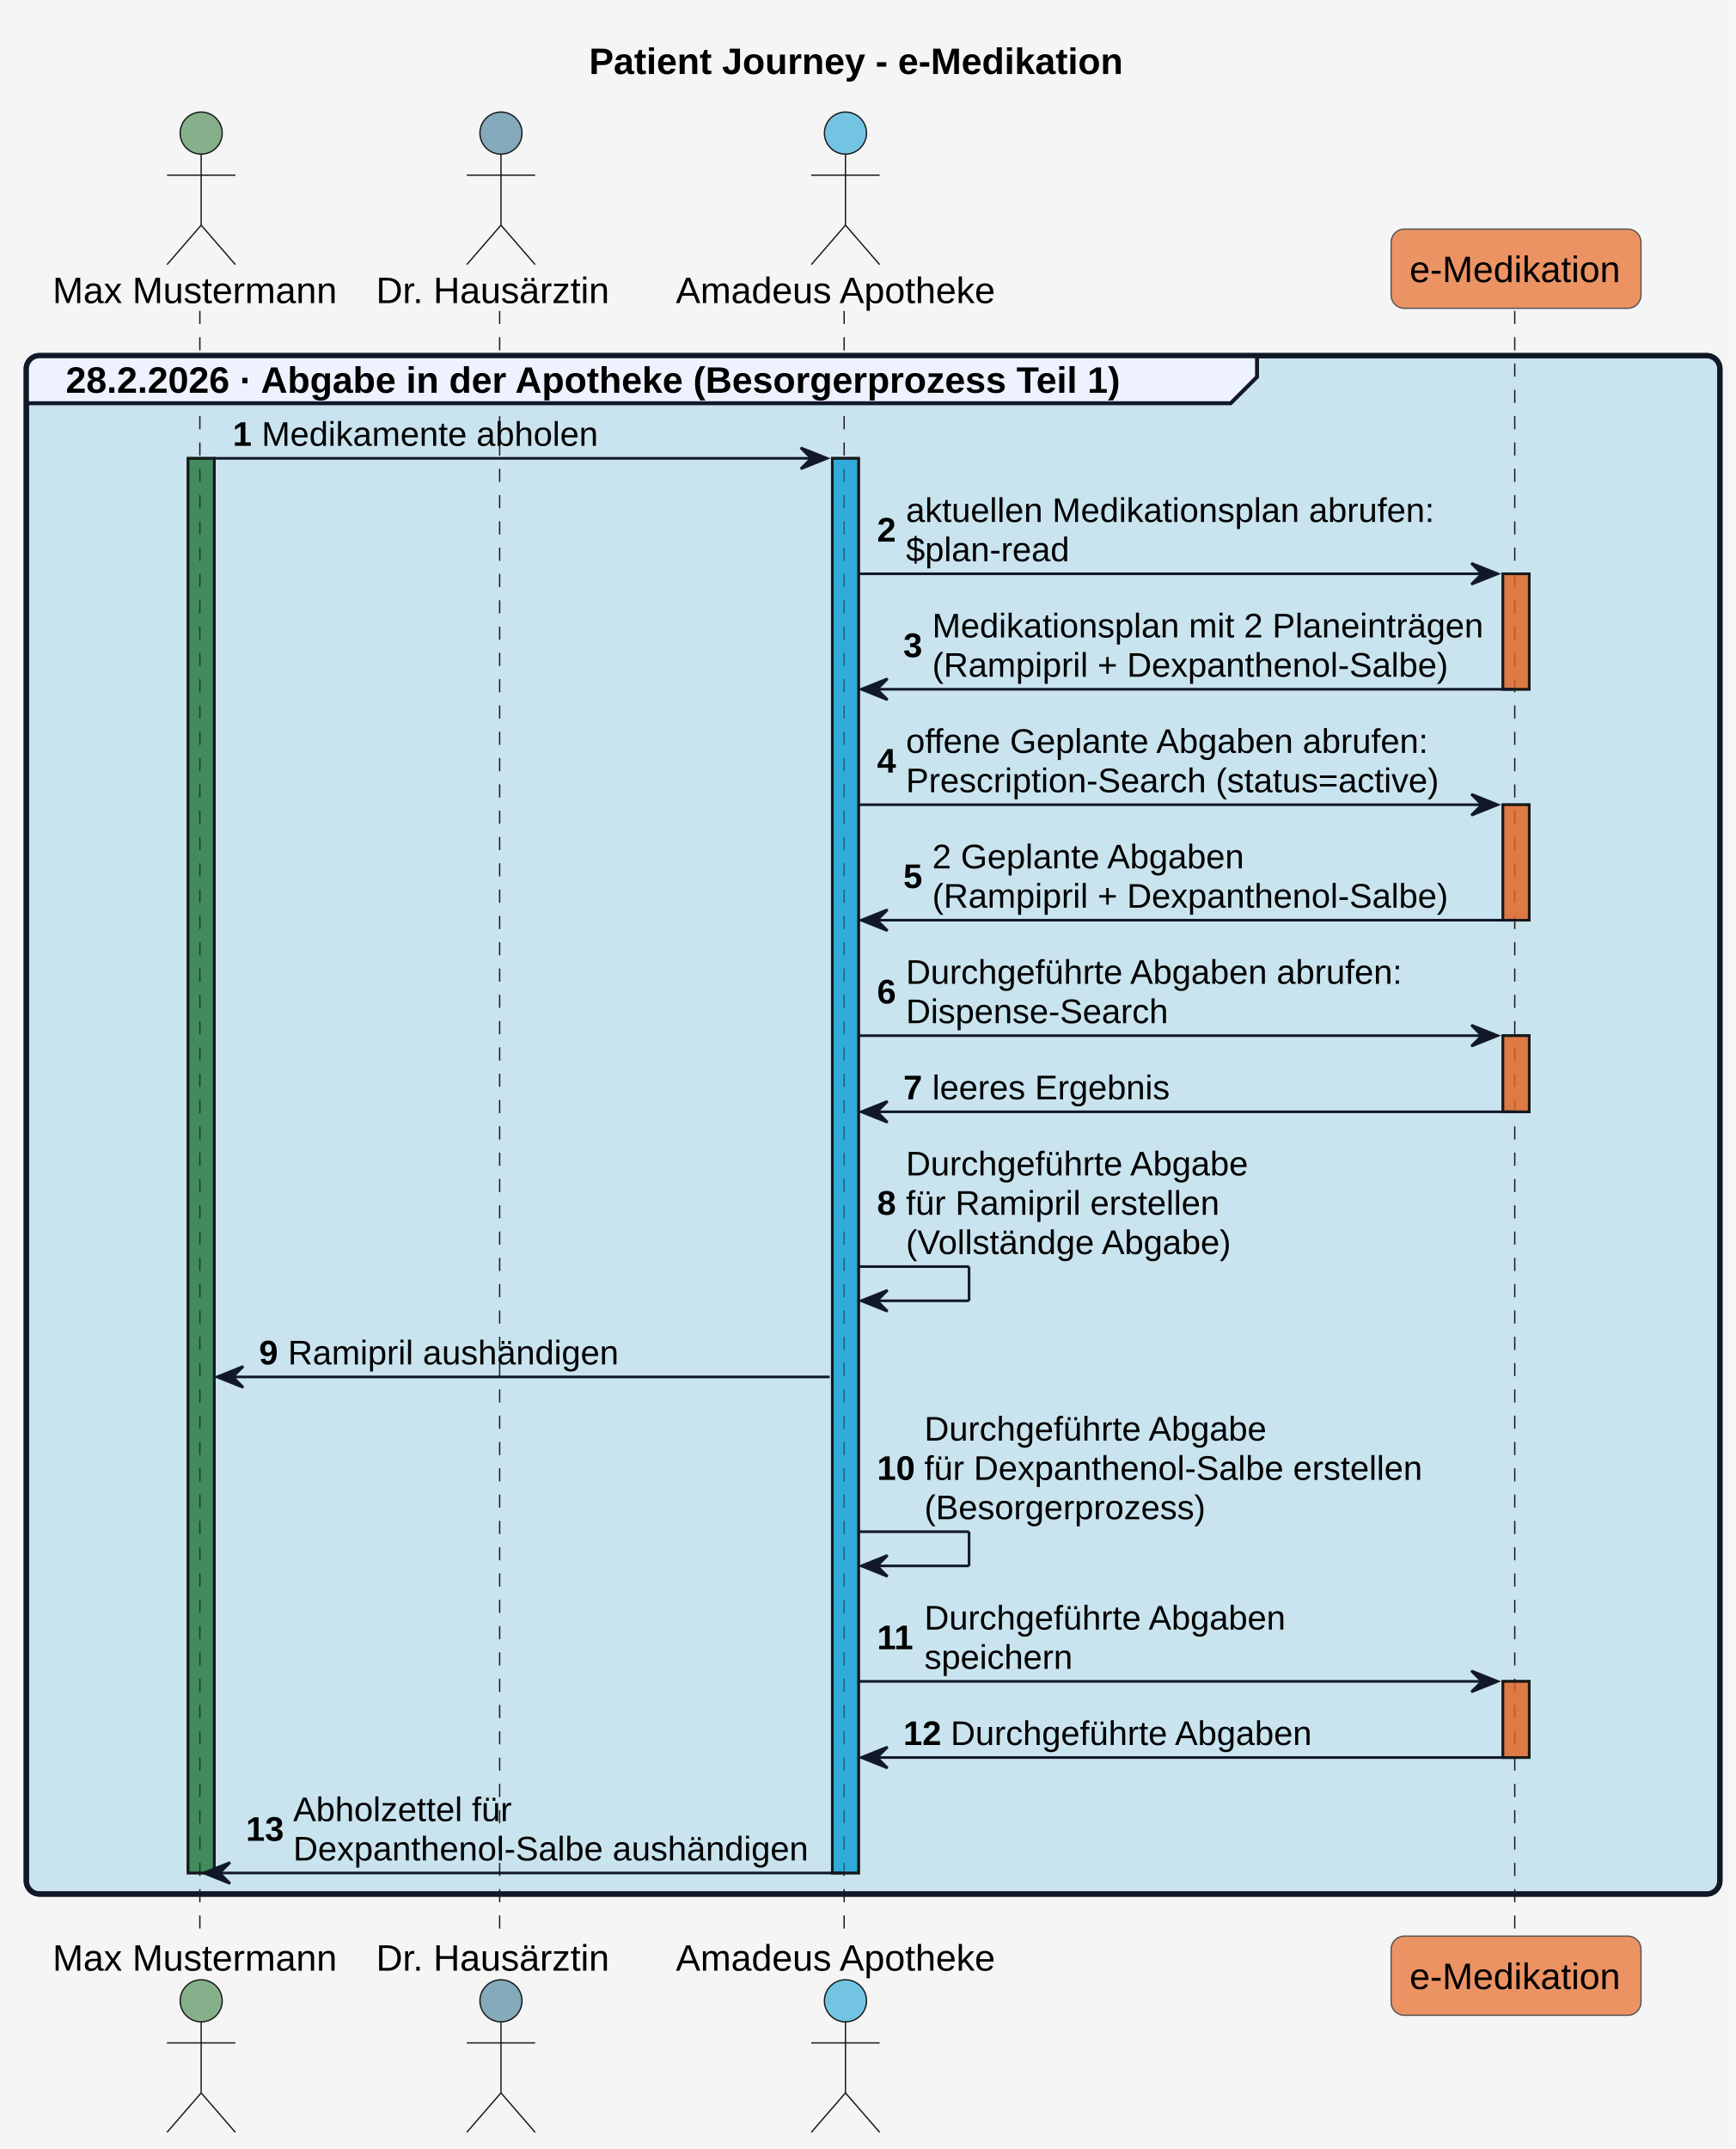
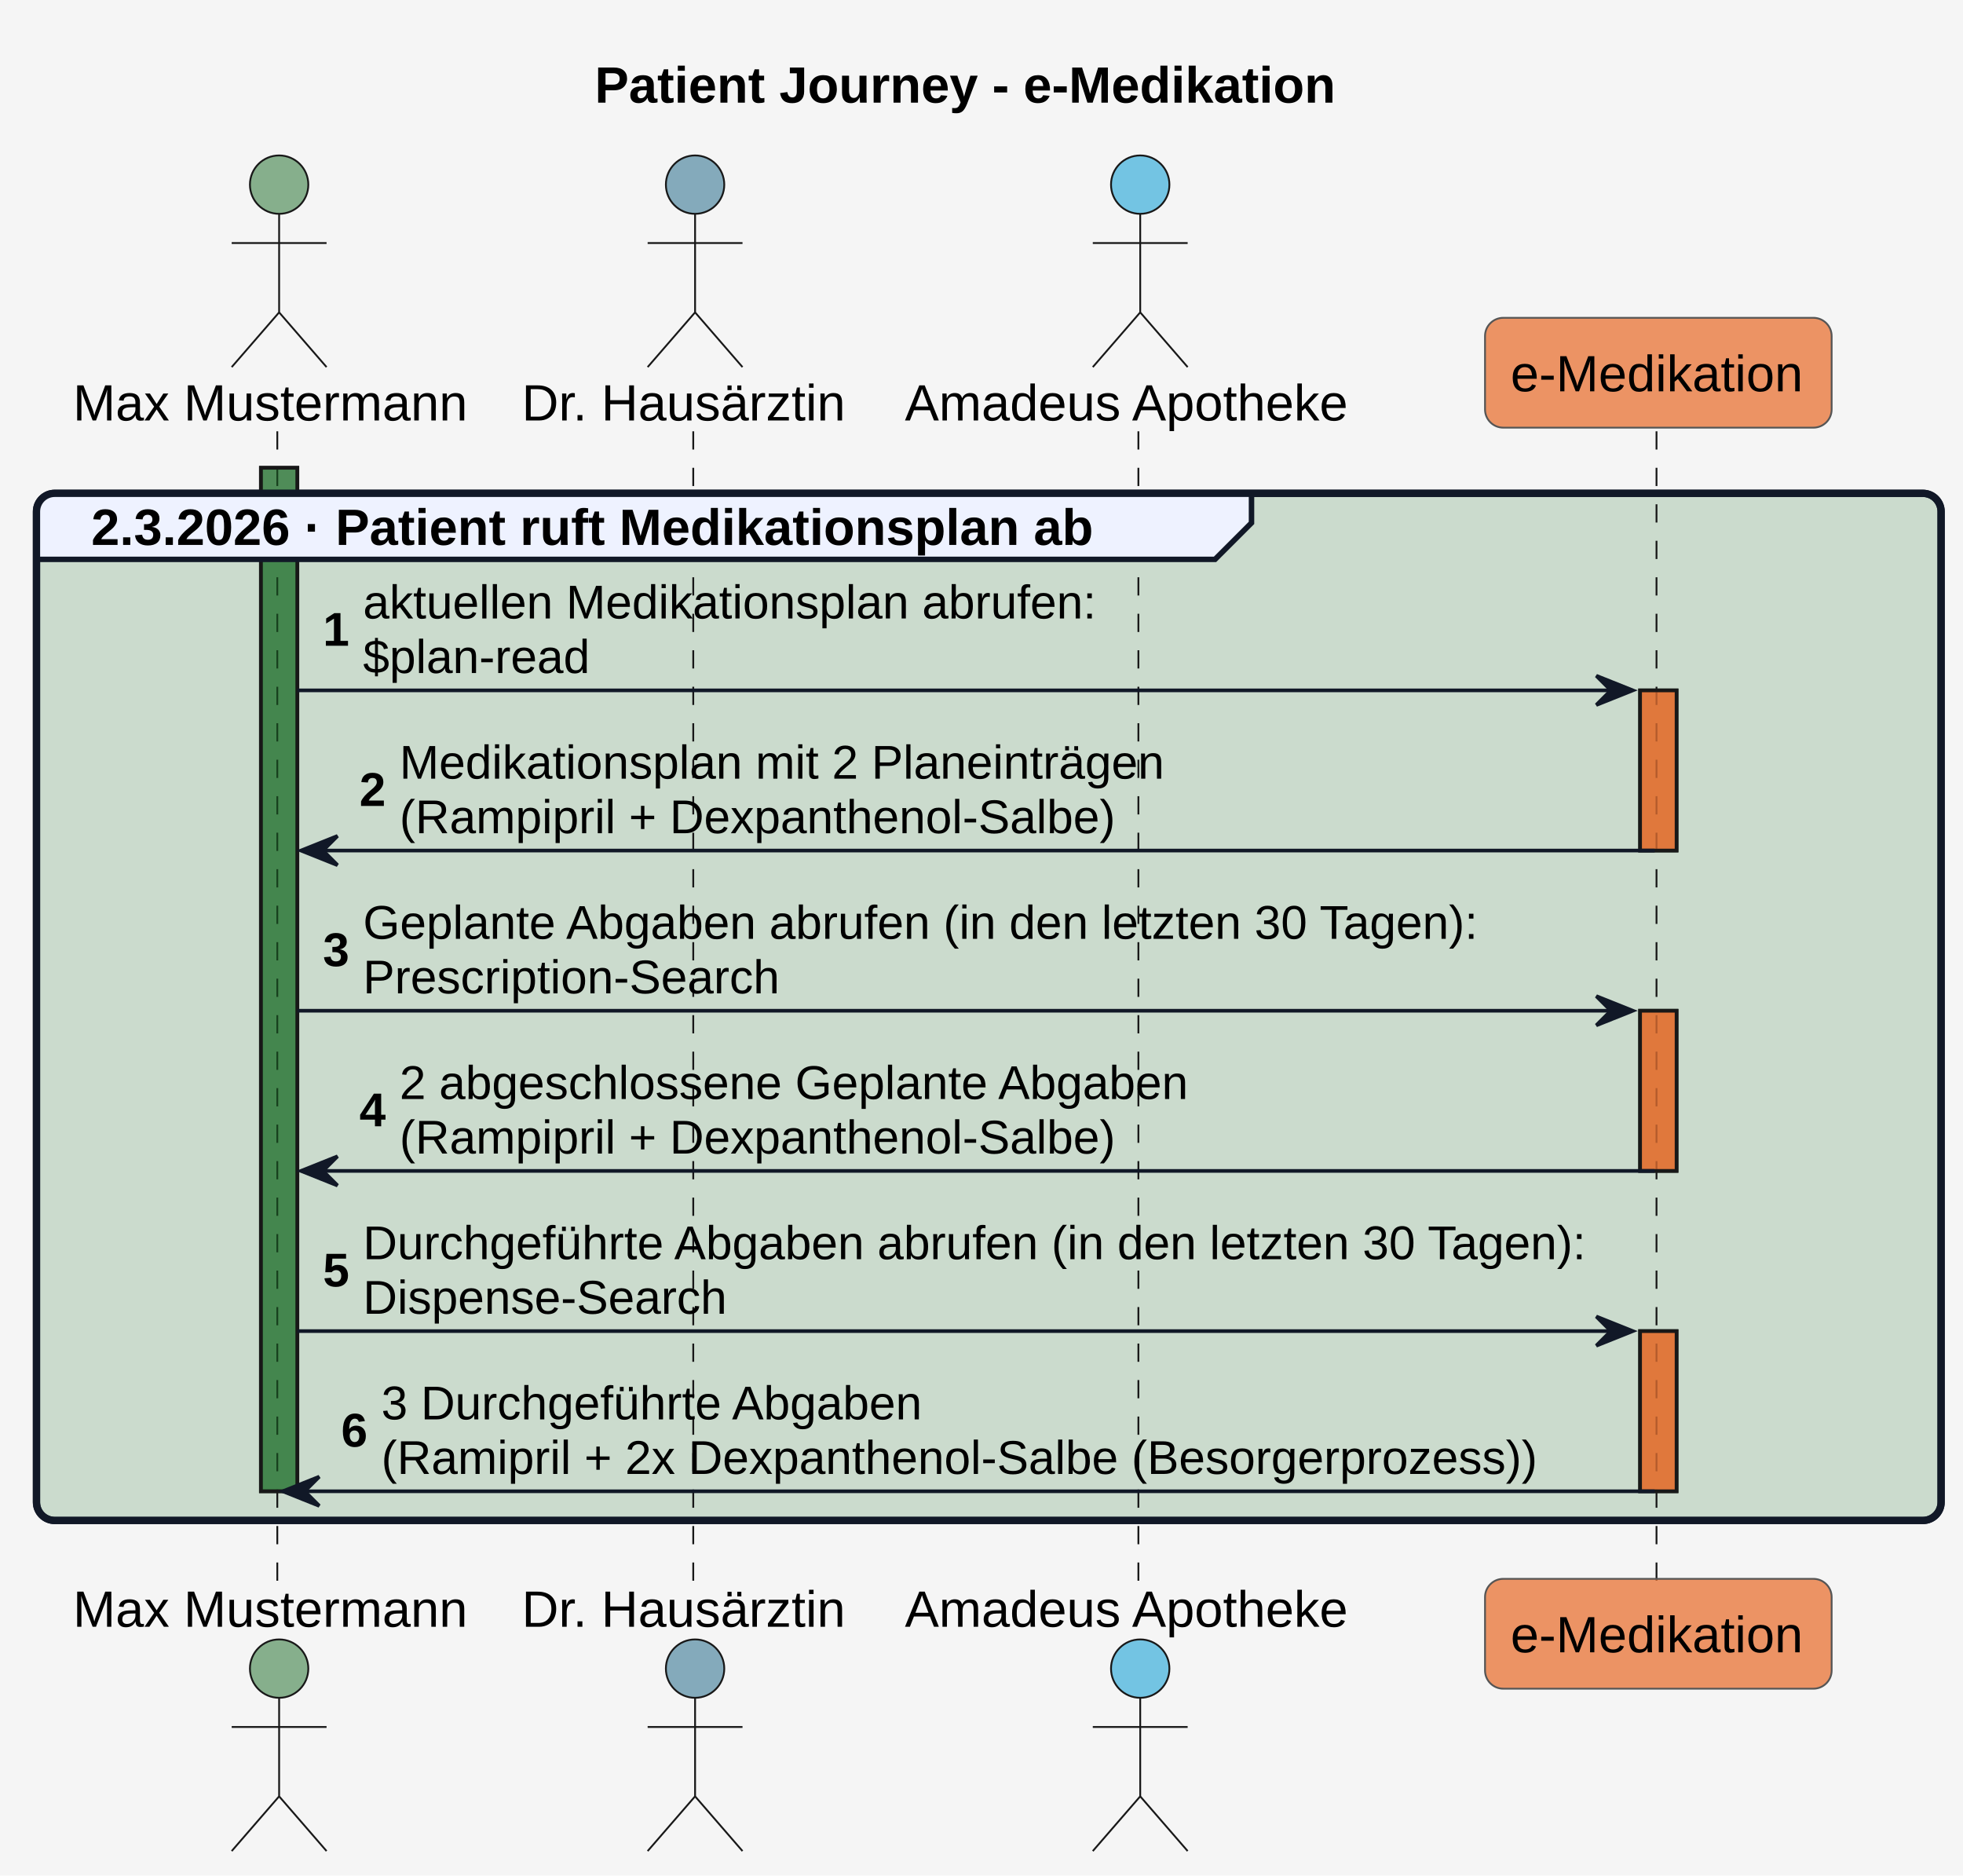
- <svg xmlns="http://www.w3.org/2000/svg" contentStyleType="text/css" height="817px" preserveAspectRatio="none" style="width:660px;height:817px;background:#F5F5F5;" version="1.1" viewBox="0 0 660 817" width="660px" zoomAndPan="magnify">
+ <svg xmlns="http://www.w3.org/2000/svg" contentStyleType="text/css" height="514px" preserveAspectRatio="none" style="width:538px;height:514px;background:#F5F5F5;" version="1.1" viewBox="0 0 538 514" width="538px" zoomAndPan="magnify">
  <defs />
  <g>
-     <rect fill="#F5F5F5" height="817" style="stroke:none;stroke-width:1.0;" width="660" x="0" y="0" />
-     <text fill="#000000" font-family="Arial" font-size="14" font-weight="bold" lengthAdjust="spacing" textLength="215" x="224" y="28.132">Patient Journey - e-Medikation</text>
-     <rect fill="#196B24" fill-opacity="0.502" height="537.821" style="stroke:#181818;stroke-width:1.0;" width="10" x="71.5" y="174.245" />
-     <rect fill="#0F9ED5" fill-opacity="0.565" height="537.821" style="stroke:#181818;stroke-width:1.0;" width="10" x="316.5" y="174.245" />
-     <rect fill="#E97232" fill-opacity="0.741" height="43.898" style="stroke:#181818;stroke-width:1.0;" width="10" x="571.5" y="218.142" />
-     <rect fill="#E97232" fill-opacity="0.741" height="43.898" style="stroke:#181818;stroke-width:1.0;" width="10" x="571.5" y="305.937" />
-     <rect fill="#E97232" fill-opacity="0.741" height="28.949" style="stroke:#181818;stroke-width:1.0;" width="10" x="571.5" y="393.732" />
-     <rect fill="#E97232" fill-opacity="0.741" height="28.949" style="stroke:#181818;stroke-width:1.0;" width="10" x="571.5" y="639.219" />
-     <rect fill="#0F9ED5" fill-opacity="0.188" height="584.868" rx="5" ry="5" style="stroke:#111827;stroke-width:2.0;" width="644" x="10" y="135.197" />
-     <line style="stroke:#181818;stroke-width:0.5;stroke-dasharray:5.0,5.0;" x1="76" x2="76" y1="118.197" y2="737.065" />
-     <line style="stroke:#181818;stroke-width:0.5;stroke-dasharray:5.0,5.0;" x1="190" x2="190" y1="118.197" y2="737.065" />
-     <line style="stroke:#181818;stroke-width:0.5;stroke-dasharray:5.0,5.0;" x1="321" x2="321" y1="118.197" y2="737.065" />
-     <line style="stroke:#181818;stroke-width:0.5;stroke-dasharray:5.0,5.0;" x1="576" x2="576" y1="118.197" y2="737.065" />
+     <rect fill="#F5F5F5" height="514" style="stroke:none;stroke-width:1.0;" width="538" x="0" y="0" />
+     <text fill="#000000" font-family="Arial" font-size="14" font-weight="bold" lengthAdjust="spacing" textLength="215" x="163" y="28.132">Patient Journey - e-Medikation</text>
+     <rect fill="#196B24" fill-opacity="0.502" height="280.483" style="stroke:#181818;stroke-width:1.0;" width="10" x="71.5" y="128.197" />
+     <rect fill="#E97232" fill-opacity="0.741" height="43.898" style="stroke:#181818;stroke-width:1.0;" width="10" x="449.5" y="189.193" />
+     <rect fill="#E97232" fill-opacity="0.741" height="43.898" style="stroke:#181818;stroke-width:1.0;" width="10" x="449.5" y="276.988" />
+     <rect fill="#E97232" fill-opacity="0.741" height="43.898" style="stroke:#181818;stroke-width:1.0;" width="10" x="449.5" y="364.783" />
+     <rect fill="#196B24" fill-opacity="0.188" height="281.483" rx="5" ry="5" style="stroke:#111827;stroke-width:2.0;" width="522" x="10" y="135.197" />
+     <line style="stroke:#181818;stroke-width:0.5;stroke-dasharray:5.0,5.0;" x1="76" x2="76" y1="118.197" y2="433.681" />
+     <line style="stroke:#181818;stroke-width:0.5;stroke-dasharray:5.0,5.0;" x1="190" x2="190" y1="118.197" y2="433.681" />
+     <line style="stroke:#181818;stroke-width:0.5;stroke-dasharray:5.0,5.0;" x1="312" x2="312" y1="118.197" y2="433.681" />
+     <line style="stroke:#181818;stroke-width:0.5;stroke-dasharray:5.0,5.0;" x1="454" x2="454" y1="118.197" y2="433.681" />
    <text fill="#000000" font-family="Arial" font-size="14" lengthAdjust="spacing" textLength="107" x="20" y="115.231">Max Mustermann</text>
    <ellipse cx="76.5" cy="50.599" fill="#196B24" fill-opacity="0.502" rx="8" ry="8" style="stroke:#181818;stroke-width:0.5;" />
    <path d="M76.5,58.599 L76.5,85.599 M63.5,66.599 L89.5,66.599 M76.5,85.599 L63.5,100.599 M76.5,85.599 L89.5,100.599 " fill="none" style="stroke:#181818;stroke-width:0.5;" />
-     <text fill="#000000" font-family="Arial" font-size="14" lengthAdjust="spacing" textLength="107" x="20" y="749.197">Max Mustermann</text>
-     <ellipse cx="76.5" cy="760.664" fill="#196B24" fill-opacity="0.502" rx="8" ry="8" style="stroke:#181818;stroke-width:0.5;" />
-     <path d="M76.5,768.664 L76.5,795.664 M63.5,776.664 L89.5,776.664 M76.5,795.664 L63.5,810.664 M76.5,795.664 L89.5,810.664 " fill="none" style="stroke:#181818;stroke-width:0.5;" />
+     <text fill="#000000" font-family="Arial" font-size="14" lengthAdjust="spacing" textLength="107" x="20" y="445.812">Max Mustermann</text>
+     <ellipse cx="76.5" cy="457.279" fill="#196B24" fill-opacity="0.502" rx="8" ry="8" style="stroke:#181818;stroke-width:0.5;" />
+     <path d="M76.5,465.279 L76.5,492.279 M63.5,473.279 L89.5,473.279 M76.5,492.279 L63.5,507.279 M76.5,492.279 L89.5,507.279 " fill="none" style="stroke:#181818;stroke-width:0.5;" />
    <text fill="#000000" font-family="Arial" font-size="14" lengthAdjust="spacing" textLength="89" x="143" y="115.231">Dr. Hausärztin</text>
    <ellipse cx="190.5" cy="50.599" fill="#156082" fill-opacity="0.502" rx="8" ry="8" style="stroke:#181818;stroke-width:0.5;" />
    <path d="M190.5,58.599 L190.5,85.599 M177.5,66.599 L203.5,66.599 M190.5,85.599 L177.5,100.599 M190.5,85.599 L203.5,100.599 " fill="none" style="stroke:#181818;stroke-width:0.5;" />
-     <text fill="#000000" font-family="Arial" font-size="14" lengthAdjust="spacing" textLength="89" x="143" y="749.197">Dr. Hausärztin</text>
-     <ellipse cx="190.5" cy="760.664" fill="#156082" fill-opacity="0.502" rx="8" ry="8" style="stroke:#181818;stroke-width:0.5;" />
-     <path d="M190.5,768.664 L190.5,795.664 M177.5,776.664 L203.5,776.664 M190.5,795.664 L177.5,810.664 M190.5,795.664 L203.5,810.664 " fill="none" style="stroke:#181818;stroke-width:0.5;" />
-     <text fill="#000000" font-family="Arial" font-size="14" lengthAdjust="spacing" textLength="123" x="257" y="115.231">Amadeus Apotheke</text>
-     <ellipse cx="321.5" cy="50.599" fill="#0F9ED5" fill-opacity="0.565" rx="8" ry="8" style="stroke:#181818;stroke-width:0.5;" />
-     <path d="M321.5,58.599 L321.5,85.599 M308.5,66.599 L334.5,66.599 M321.5,85.599 L308.5,100.599 M321.5,85.599 L334.5,100.599 " fill="none" style="stroke:#181818;stroke-width:0.5;" />
-     <text fill="#000000" font-family="Arial" font-size="14" lengthAdjust="spacing" textLength="123" x="257" y="749.197">Amadeus Apotheke</text>
-     <ellipse cx="321.5" cy="760.664" fill="#0F9ED5" fill-opacity="0.565" rx="8" ry="8" style="stroke:#181818;stroke-width:0.5;" />
-     <path d="M321.5,768.664 L321.5,795.664 M308.5,776.664 L334.5,776.664 M321.5,795.664 L308.5,810.664 M321.5,795.664 L334.5,810.664 " fill="none" style="stroke:#181818;stroke-width:0.5;" />
-     <rect fill="#E97232" fill-opacity="0.741" height="30.099" rx="5" ry="5" style="stroke:#555555;stroke-width:0.5;" width="95" x="529" y="87.099" />
-     <text fill="#000000" font-family="Arial" font-size="14" lengthAdjust="spacing" textLength="81" x="536" y="107.231">e-Medikation</text>
-     <rect fill="#E97232" fill-opacity="0.741" height="30.099" rx="5" ry="5" style="stroke:#555555;stroke-width:0.5;" width="95" x="529" y="736.065" />
-     <text fill="#000000" font-family="Arial" font-size="14" lengthAdjust="spacing" textLength="81" x="536" y="756.197">e-Medikation</text>
-     <rect fill="#196B24" fill-opacity="0.502" height="537.821" style="stroke:#181818;stroke-width:1.0;" width="10" x="71.5" y="174.245" />
-     <rect fill="#0F9ED5" fill-opacity="0.565" height="537.821" style="stroke:#181818;stroke-width:1.0;" width="10" x="316.5" y="174.245" />
-     <rect fill="#E97232" fill-opacity="0.741" height="43.898" style="stroke:#181818;stroke-width:1.0;" width="10" x="571.5" y="218.142" />
-     <rect fill="#E97232" fill-opacity="0.741" height="43.898" style="stroke:#181818;stroke-width:1.0;" width="10" x="571.5" y="305.937" />
-     <rect fill="#E97232" fill-opacity="0.741" height="28.949" style="stroke:#181818;stroke-width:1.0;" width="10" x="571.5" y="393.732" />
-     <rect fill="#E97232" fill-opacity="0.741" height="28.949" style="stroke:#181818;stroke-width:1.0;" width="10" x="571.5" y="639.219" />
-     <path d="M15,135.197 L478,135.197 L478,143.296 L468,153.296 L10,153.296 L10,140.197 A5,5 0 0 1 15,135.197 " fill="#EEF2FF" style="stroke:#111827;stroke-width:1.5;" />
-     <rect fill="none" height="584.868" rx="5" ry="5" style="stroke:#111827;stroke-width:2.0;" width="644" x="10" y="135.197" />
-     <text fill="#000000" font-family="Arial" font-size="14" font-weight="bold" lengthAdjust="spacing" textLength="423" x="25" y="149.329">28.2.2026 · Abgabe in der Apotheke (Besorgerprozess Teil 1)</text>
-     <polygon fill="#111827" points="304.5,170.245,314.5,174.245,304.5,178.245,308.5,174.245" style="stroke:#111827;stroke-width:1.0;" />
-     <line style="stroke:#111827;stroke-width:1.0;" x1="81.5" x2="310.5" y1="174.245" y2="174.245" />
-     <text fill="#000000" font-family="Arial" font-size="13" font-weight="bold" lengthAdjust="spacing" textLength="7" x="88.5" y="169.49">1</text>
-     <text fill="#000000" font-family="Arial" font-size="13" lengthAdjust="spacing" textLength="127" x="99.5" y="169.49">Medikamente abholen</text>
-     <polygon fill="#111827" points="559.5,214.142,569.5,218.142,559.5,222.142,563.5,218.142" style="stroke:#111827;stroke-width:1.0;" />
-     <line style="stroke:#111827;stroke-width:1.0;" x1="326.5" x2="565.5" y1="218.142" y2="218.142" />
-     <text fill="#000000" font-family="Arial" font-size="13" font-weight="bold" lengthAdjust="spacing" textLength="7" x="333.5" y="205.913">2</text>
-     <text fill="#000000" font-family="Arial" font-size="13" lengthAdjust="spacing" textLength="200" x="344.5" y="198.439">aktuellen Medikationsplan abrufen:</text>
-     <text fill="#000000" font-family="Arial" font-size="13" lengthAdjust="spacing" textLength="60" x="344.5" y="213.387">$plan-read</text>
-     <polygon fill="#111827" points="337.5,258.04,327.5,262.04,337.5,266.04,333.5,262.04" style="stroke:#111827;stroke-width:1.0;" />
-     <line style="stroke:#111827;stroke-width:1.0;" x1="331.5" x2="575.5" y1="262.04" y2="262.04" />
-     <text fill="#000000" font-family="Arial" font-size="13" font-weight="bold" lengthAdjust="spacing" textLength="7" x="343.5" y="249.81">3</text>
-     <text fill="#000000" font-family="Arial" font-size="13" lengthAdjust="spacing" textLength="210" x="354.5" y="242.336">Medikationsplan mit 2 Planeinträgen</text>
-     <text fill="#000000" font-family="Arial" font-size="13" lengthAdjust="spacing" textLength="194" x="354.5" y="257.285">(Rampipril + Dexpanthenol-Salbe)</text>
-     <polygon fill="#111827" points="559.5,301.937,569.5,305.937,559.5,309.937,563.5,305.937" style="stroke:#111827;stroke-width:1.0;" />
-     <line style="stroke:#111827;stroke-width:1.0;" x1="326.5" x2="565.5" y1="305.937" y2="305.937" />
-     <text fill="#000000" font-family="Arial" font-size="13" font-weight="bold" lengthAdjust="spacing" textLength="7" x="333.5" y="293.708">4</text>
-     <text fill="#000000" font-family="Arial" font-size="13" lengthAdjust="spacing" textLength="195" x="344.5" y="286.233">offene Geplante Abgaben abrufen:</text>
-     <text fill="#000000" font-family="Arial" font-size="13" lengthAdjust="spacing" textLength="203" x="344.5" y="301.182">Prescription-Search (status=active)</text>
-     <polygon fill="#111827" points="337.5,345.834,327.5,349.834,337.5,353.834,333.5,349.834" style="stroke:#111827;stroke-width:1.0;" />
-     <line style="stroke:#111827;stroke-width:1.0;" x1="331.5" x2="575.5" y1="349.834" y2="349.834" />
-     <text fill="#000000" font-family="Arial" font-size="13" font-weight="bold" lengthAdjust="spacing" textLength="7" x="343.5" y="337.605">5</text>
-     <text fill="#000000" font-family="Arial" font-size="13" lengthAdjust="spacing" textLength="118" x="354.5" y="330.131">2 Geplante Abgaben</text>
-     <text fill="#000000" font-family="Arial" font-size="13" lengthAdjust="spacing" textLength="194" x="354.5" y="345.08">(Rampipril + Dexpanthenol-Salbe)</text>
-     <polygon fill="#111827" points="559.5,389.732,569.5,393.732,559.5,397.732,563.5,393.732" style="stroke:#111827;stroke-width:1.0;" />
-     <line style="stroke:#111827;stroke-width:1.0;" x1="326.5" x2="565.5" y1="393.732" y2="393.732" />
-     <text fill="#000000" font-family="Arial" font-size="13" font-weight="bold" lengthAdjust="spacing" textLength="7" x="333.5" y="381.503">6</text>
-     <text fill="#000000" font-family="Arial" font-size="13" lengthAdjust="spacing" textLength="185" x="344.5" y="374.028">Durchgeführte Abgaben abrufen:</text>
-     <text fill="#000000" font-family="Arial" font-size="13" lengthAdjust="spacing" textLength="99" x="344.5" y="388.977">Dispense-Search</text>
-     <polygon fill="#111827" points="337.5,418.681,327.5,422.681,337.5,426.681,333.5,422.681" style="stroke:#111827;stroke-width:1.0;" />
-     <line style="stroke:#111827;stroke-width:1.0;" x1="331.5" x2="575.5" y1="422.681" y2="422.681" />
-     <text fill="#000000" font-family="Arial" font-size="13" font-weight="bold" lengthAdjust="spacing" textLength="7" x="343.5" y="417.926">7</text>
-     <text fill="#000000" font-family="Arial" font-size="13" lengthAdjust="spacing" textLength="90" x="354.5" y="417.926">leeres Ergebnis</text>
-     <line style="stroke:#111827;stroke-width:1.0;" x1="326.5" x2="368.5" y1="481.527" y2="481.527" />
-     <line style="stroke:#111827;stroke-width:1.0;" x1="368.5" x2="368.5" y1="481.527" y2="494.527" />
-     <line style="stroke:#111827;stroke-width:1.0;" x1="327.5" x2="368.5" y1="494.527" y2="494.527" />
-     <polygon fill="#111827" points="337.5,490.527,327.5,494.527,337.5,498.527,333.5,494.527" style="stroke:#111827;stroke-width:1.0;" />
-     <text fill="#000000" font-family="Arial" font-size="13" font-weight="bold" lengthAdjust="spacing" textLength="7" x="333.5" y="461.823">8</text>
-     <text fill="#000000" font-family="Arial" font-size="13" lengthAdjust="spacing" textLength="128" x="344.5" y="446.875">Durchgeführte Abgabe</text>
-     <text fill="#000000" font-family="Arial" font-size="13" lengthAdjust="spacing" textLength="118" x="344.5" y="461.823">für Ramipril erstellen</text>
-     <text fill="#000000" font-family="Arial" font-size="13" lengthAdjust="spacing" textLength="124" x="344.5" y="476.772">(Vollständge Abgabe)</text>
-     <polygon fill="#111827" points="92.5,519.476,82.5,523.476,92.5,527.476,88.5,523.476" style="stroke:#111827;stroke-width:1.0;" />
-     <line style="stroke:#111827;stroke-width:1.0;" x1="86.5" x2="315.5" y1="523.476" y2="523.476" />
-     <text fill="#000000" font-family="Arial" font-size="13" font-weight="bold" lengthAdjust="spacing" textLength="7" x="98.5" y="518.721">9</text>
-     <text fill="#000000" font-family="Arial" font-size="13" lengthAdjust="spacing" textLength="124" x="109.5" y="518.721">Ramipril aushändigen</text>
-     <line style="stroke:#111827;stroke-width:1.0;" x1="326.5" x2="368.5" y1="582.322" y2="582.322" />
-     <line style="stroke:#111827;stroke-width:1.0;" x1="368.5" x2="368.5" y1="582.322" y2="595.322" />
-     <line style="stroke:#111827;stroke-width:1.0;" x1="327.5" x2="368.5" y1="595.322" y2="595.322" />
-     <polygon fill="#111827" points="337.5,591.322,327.5,595.322,337.5,599.322,333.5,595.322" style="stroke:#111827;stroke-width:1.0;" />
-     <text fill="#000000" font-family="Arial" font-size="13" font-weight="bold" lengthAdjust="spacing" textLength="14" x="333.5" y="562.618">10</text>
-     <text fill="#000000" font-family="Arial" font-size="13" lengthAdjust="spacing" textLength="128" x="351.5" y="547.669">Durchgeführte Abgabe</text>
-     <text fill="#000000" font-family="Arial" font-size="13" lengthAdjust="spacing" textLength="187" x="351.5" y="562.618">für Dexpanthenol-Salbe erstellen</text>
-     <text fill="#000000" font-family="Arial" font-size="13" lengthAdjust="spacing" textLength="106" x="351.5" y="577.567">(Besorgerprozess)</text>
-     <polygon fill="#111827" points="559.5,635.219,569.5,639.219,559.5,643.219,563.5,639.219" style="stroke:#111827;stroke-width:1.0;" />
-     <line style="stroke:#111827;stroke-width:1.0;" x1="326.5" x2="565.5" y1="639.219" y2="639.219" />
-     <text fill="#000000" font-family="Arial" font-size="13" font-weight="bold" lengthAdjust="spacing" textLength="14" x="333.5" y="626.99">11</text>
-     <text fill="#000000" font-family="Arial" font-size="13" lengthAdjust="spacing" textLength="135" x="351.5" y="619.516">Durchgeführte Abgaben</text>
-     <text fill="#000000" font-family="Arial" font-size="13" lengthAdjust="spacing" textLength="56" x="351.5" y="634.464">speichern</text>
-     <polygon fill="#111827" points="337.5,664.168,327.5,668.168,337.5,672.168,333.5,668.168" style="stroke:#111827;stroke-width:1.0;" />
-     <line style="stroke:#111827;stroke-width:1.0;" x1="331.5" x2="575.5" y1="668.168" y2="668.168" />
-     <text fill="#000000" font-family="Arial" font-size="13" font-weight="bold" lengthAdjust="spacing" textLength="14" x="343.5" y="663.413">12</text>
-     <text fill="#000000" font-family="Arial" font-size="13" lengthAdjust="spacing" textLength="135" x="361.5" y="663.413">Durchgeführte Abgaben</text>
-     <polygon fill="#111827" points="87.5,708.065,77.5,712.065,87.5,716.065,83.5,712.065" style="stroke:#111827;stroke-width:1.0;" />
-     <line style="stroke:#111827;stroke-width:1.0;" x1="81.5" x2="320.5" y1="712.065" y2="712.065" />
-     <text fill="#000000" font-family="Arial" font-size="13" font-weight="bold" lengthAdjust="spacing" textLength="14" x="93.5" y="699.836">13</text>
-     <text fill="#000000" font-family="Arial" font-size="13" lengthAdjust="spacing" textLength="83" x="111.5" y="692.362">Abholzettel für</text>
-     <text fill="#000000" font-family="Arial" font-size="13" lengthAdjust="spacing" textLength="193" x="111.5" y="707.311">Dexpanthenol-Salbe aushändigen</text>
+     <text fill="#000000" font-family="Arial" font-size="14" lengthAdjust="spacing" textLength="89" x="143" y="445.812">Dr. Hausärztin</text>
+     <ellipse cx="190.5" cy="457.279" fill="#156082" fill-opacity="0.502" rx="8" ry="8" style="stroke:#181818;stroke-width:0.5;" />
+     <path d="M190.5,465.279 L190.5,492.279 M177.5,473.279 L203.5,473.279 M190.5,492.279 L177.5,507.279 M190.5,492.279 L203.5,507.279 " fill="none" style="stroke:#181818;stroke-width:0.5;" />
+     <text fill="#000000" font-family="Arial" font-size="14" lengthAdjust="spacing" textLength="123" x="248" y="115.231">Amadeus Apotheke</text>
+     <ellipse cx="312.5" cy="50.599" fill="#0F9ED5" fill-opacity="0.565" rx="8" ry="8" style="stroke:#181818;stroke-width:0.5;" />
+     <path d="M312.5,58.599 L312.5,85.599 M299.5,66.599 L325.5,66.599 M312.5,85.599 L299.5,100.599 M312.5,85.599 L325.5,100.599 " fill="none" style="stroke:#181818;stroke-width:0.5;" />
+     <text fill="#000000" font-family="Arial" font-size="14" lengthAdjust="spacing" textLength="123" x="248" y="445.812">Amadeus Apotheke</text>
+     <ellipse cx="312.5" cy="457.279" fill="#0F9ED5" fill-opacity="0.565" rx="8" ry="8" style="stroke:#181818;stroke-width:0.5;" />
+     <path d="M312.5,465.279 L312.5,492.279 M299.5,473.279 L325.5,473.279 M312.5,492.279 L299.5,507.279 M312.5,492.279 L325.5,507.279 " fill="none" style="stroke:#181818;stroke-width:0.5;" />
+     <rect fill="#E97232" fill-opacity="0.741" height="30.099" rx="5" ry="5" style="stroke:#555555;stroke-width:0.5;" width="95" x="407" y="87.099" />
+     <text fill="#000000" font-family="Arial" font-size="14" lengthAdjust="spacing" textLength="81" x="414" y="107.231">e-Medikation</text>
+     <rect fill="#E97232" fill-opacity="0.741" height="30.099" rx="5" ry="5" style="stroke:#555555;stroke-width:0.5;" width="95" x="407" y="432.681" />
+     <text fill="#000000" font-family="Arial" font-size="14" lengthAdjust="spacing" textLength="81" x="414" y="452.812">e-Medikation</text>
+     <rect fill="#196B24" fill-opacity="0.502" height="280.483" style="stroke:#181818;stroke-width:1.0;" width="10" x="71.5" y="128.197" />
+     <rect fill="#E97232" fill-opacity="0.741" height="43.898" style="stroke:#181818;stroke-width:1.0;" width="10" x="449.5" y="189.193" />
+     <rect fill="#E97232" fill-opacity="0.741" height="43.898" style="stroke:#181818;stroke-width:1.0;" width="10" x="449.5" y="276.988" />
+     <rect fill="#E97232" fill-opacity="0.741" height="43.898" style="stroke:#181818;stroke-width:1.0;" width="10" x="449.5" y="364.783" />
+     <path d="M15,135.197 L343,135.197 L343,143.296 L333,153.296 L10,153.296 L10,140.197 A5,5 0 0 1 15,135.197 " fill="#EEF2FF" style="stroke:#111827;stroke-width:1.5;" />
+     <rect fill="none" height="281.483" rx="5" ry="5" style="stroke:#111827;stroke-width:2.0;" width="522" x="10" y="135.197" />
+     <text fill="#000000" font-family="Arial" font-size="14" font-weight="bold" lengthAdjust="spacing" textLength="288" x="25" y="149.329">2.3.2026 · Patient ruft Medikationsplan ab</text>
+     <polygon fill="#111827" points="437.5,185.193,447.5,189.193,437.5,193.193,441.5,189.193" style="stroke:#111827;stroke-width:1.0;" />
+     <line style="stroke:#111827;stroke-width:1.0;" x1="81.5" x2="443.5" y1="189.193" y2="189.193" />
+     <text fill="#000000" font-family="Arial" font-size="13" font-weight="bold" lengthAdjust="spacing" textLength="7" x="88.5" y="176.964">1</text>
+     <text fill="#000000" font-family="Arial" font-size="13" lengthAdjust="spacing" textLength="200" x="99.5" y="169.49">aktuellen Medikationsplan abrufen:</text>
+     <text fill="#000000" font-family="Arial" font-size="13" lengthAdjust="spacing" textLength="60" x="99.5" y="184.439">$plan-read</text>
+     <polygon fill="#111827" points="92.5,229.091,82.5,233.091,92.5,237.091,88.5,233.091" style="stroke:#111827;stroke-width:1.0;" />
+     <line style="stroke:#111827;stroke-width:1.0;" x1="86.5" x2="453.5" y1="233.091" y2="233.091" />
+     <text fill="#000000" font-family="Arial" font-size="13" font-weight="bold" lengthAdjust="spacing" textLength="7" x="98.5" y="220.862">2</text>
+     <text fill="#000000" font-family="Arial" font-size="13" lengthAdjust="spacing" textLength="210" x="109.5" y="213.387">Medikationsplan mit 2 Planeinträgen</text>
+     <text fill="#000000" font-family="Arial" font-size="13" lengthAdjust="spacing" textLength="194" x="109.5" y="228.336">(Rampipril + Dexpanthenol-Salbe)</text>
+     <polygon fill="#111827" points="437.5,272.988,447.5,276.988,437.5,280.988,441.5,276.988" style="stroke:#111827;stroke-width:1.0;" />
+     <line style="stroke:#111827;stroke-width:1.0;" x1="81.5" x2="443.5" y1="276.988" y2="276.988" />
+     <text fill="#000000" font-family="Arial" font-size="13" font-weight="bold" lengthAdjust="spacing" textLength="7" x="88.5" y="264.759">3</text>
+     <text fill="#000000" font-family="Arial" font-size="13" lengthAdjust="spacing" textLength="304" x="99.5" y="257.285">Geplante Abgaben abrufen (in den letzten 30 Tagen):</text>
+     <text fill="#000000" font-family="Arial" font-size="13" lengthAdjust="spacing" textLength="114" x="99.5" y="272.233">Prescription-Search</text>
+     <polygon fill="#111827" points="92.5,316.886,82.5,320.886,92.5,324.886,88.5,320.886" style="stroke:#111827;stroke-width:1.0;" />
+     <line style="stroke:#111827;stroke-width:1.0;" x1="86.5" x2="453.5" y1="320.886" y2="320.886" />
+     <text fill="#000000" font-family="Arial" font-size="13" font-weight="bold" lengthAdjust="spacing" textLength="7" x="98.5" y="308.656">4</text>
+     <text fill="#000000" font-family="Arial" font-size="13" lengthAdjust="spacing" textLength="216" x="109.5" y="301.182">2 abgeschlossene Geplante Abgaben</text>
+     <text fill="#000000" font-family="Arial" font-size="13" lengthAdjust="spacing" textLength="194" x="109.5" y="316.131">(Rampipril + Dexpanthenol-Salbe)</text>
+     <polygon fill="#111827" points="437.5,360.783,447.5,364.783,437.5,368.783,441.5,364.783" style="stroke:#111827;stroke-width:1.0;" />
+     <line style="stroke:#111827;stroke-width:1.0;" x1="81.5" x2="443.5" y1="364.783" y2="364.783" />
+     <text fill="#000000" font-family="Arial" font-size="13" font-weight="bold" lengthAdjust="spacing" textLength="7" x="88.5" y="352.554">5</text>
+     <text fill="#000000" font-family="Arial" font-size="13" lengthAdjust="spacing" textLength="332" x="99.5" y="345.08">Durchgeführte Abgaben abrufen (in den letzten 30 Tagen):</text>
+     <text fill="#000000" font-family="Arial" font-size="13" lengthAdjust="spacing" textLength="99" x="99.5" y="360.028">Dispense-Search</text>
+     <polygon fill="#111827" points="87.5,404.681,77.5,408.681,87.5,412.681,83.5,408.681" style="stroke:#111827;stroke-width:1.0;" />
+     <line style="stroke:#111827;stroke-width:1.0;" x1="81.5" x2="453.5" y1="408.681" y2="408.681" />
+     <text fill="#000000" font-family="Arial" font-size="13" font-weight="bold" lengthAdjust="spacing" textLength="7" x="93.5" y="396.451">6</text>
+     <text fill="#000000" font-family="Arial" font-size="13" lengthAdjust="spacing" textLength="146" x="104.5" y="388.977">3 Durchgeführte Abgaben</text>
+     <text fill="#000000" font-family="Arial" font-size="13" lengthAdjust="spacing" textLength="315" x="104.5" y="403.926">(Ramipril + 2x Dexpanthenol-Salbe (Besorgerprozess))</text>
  </g>
</svg>
